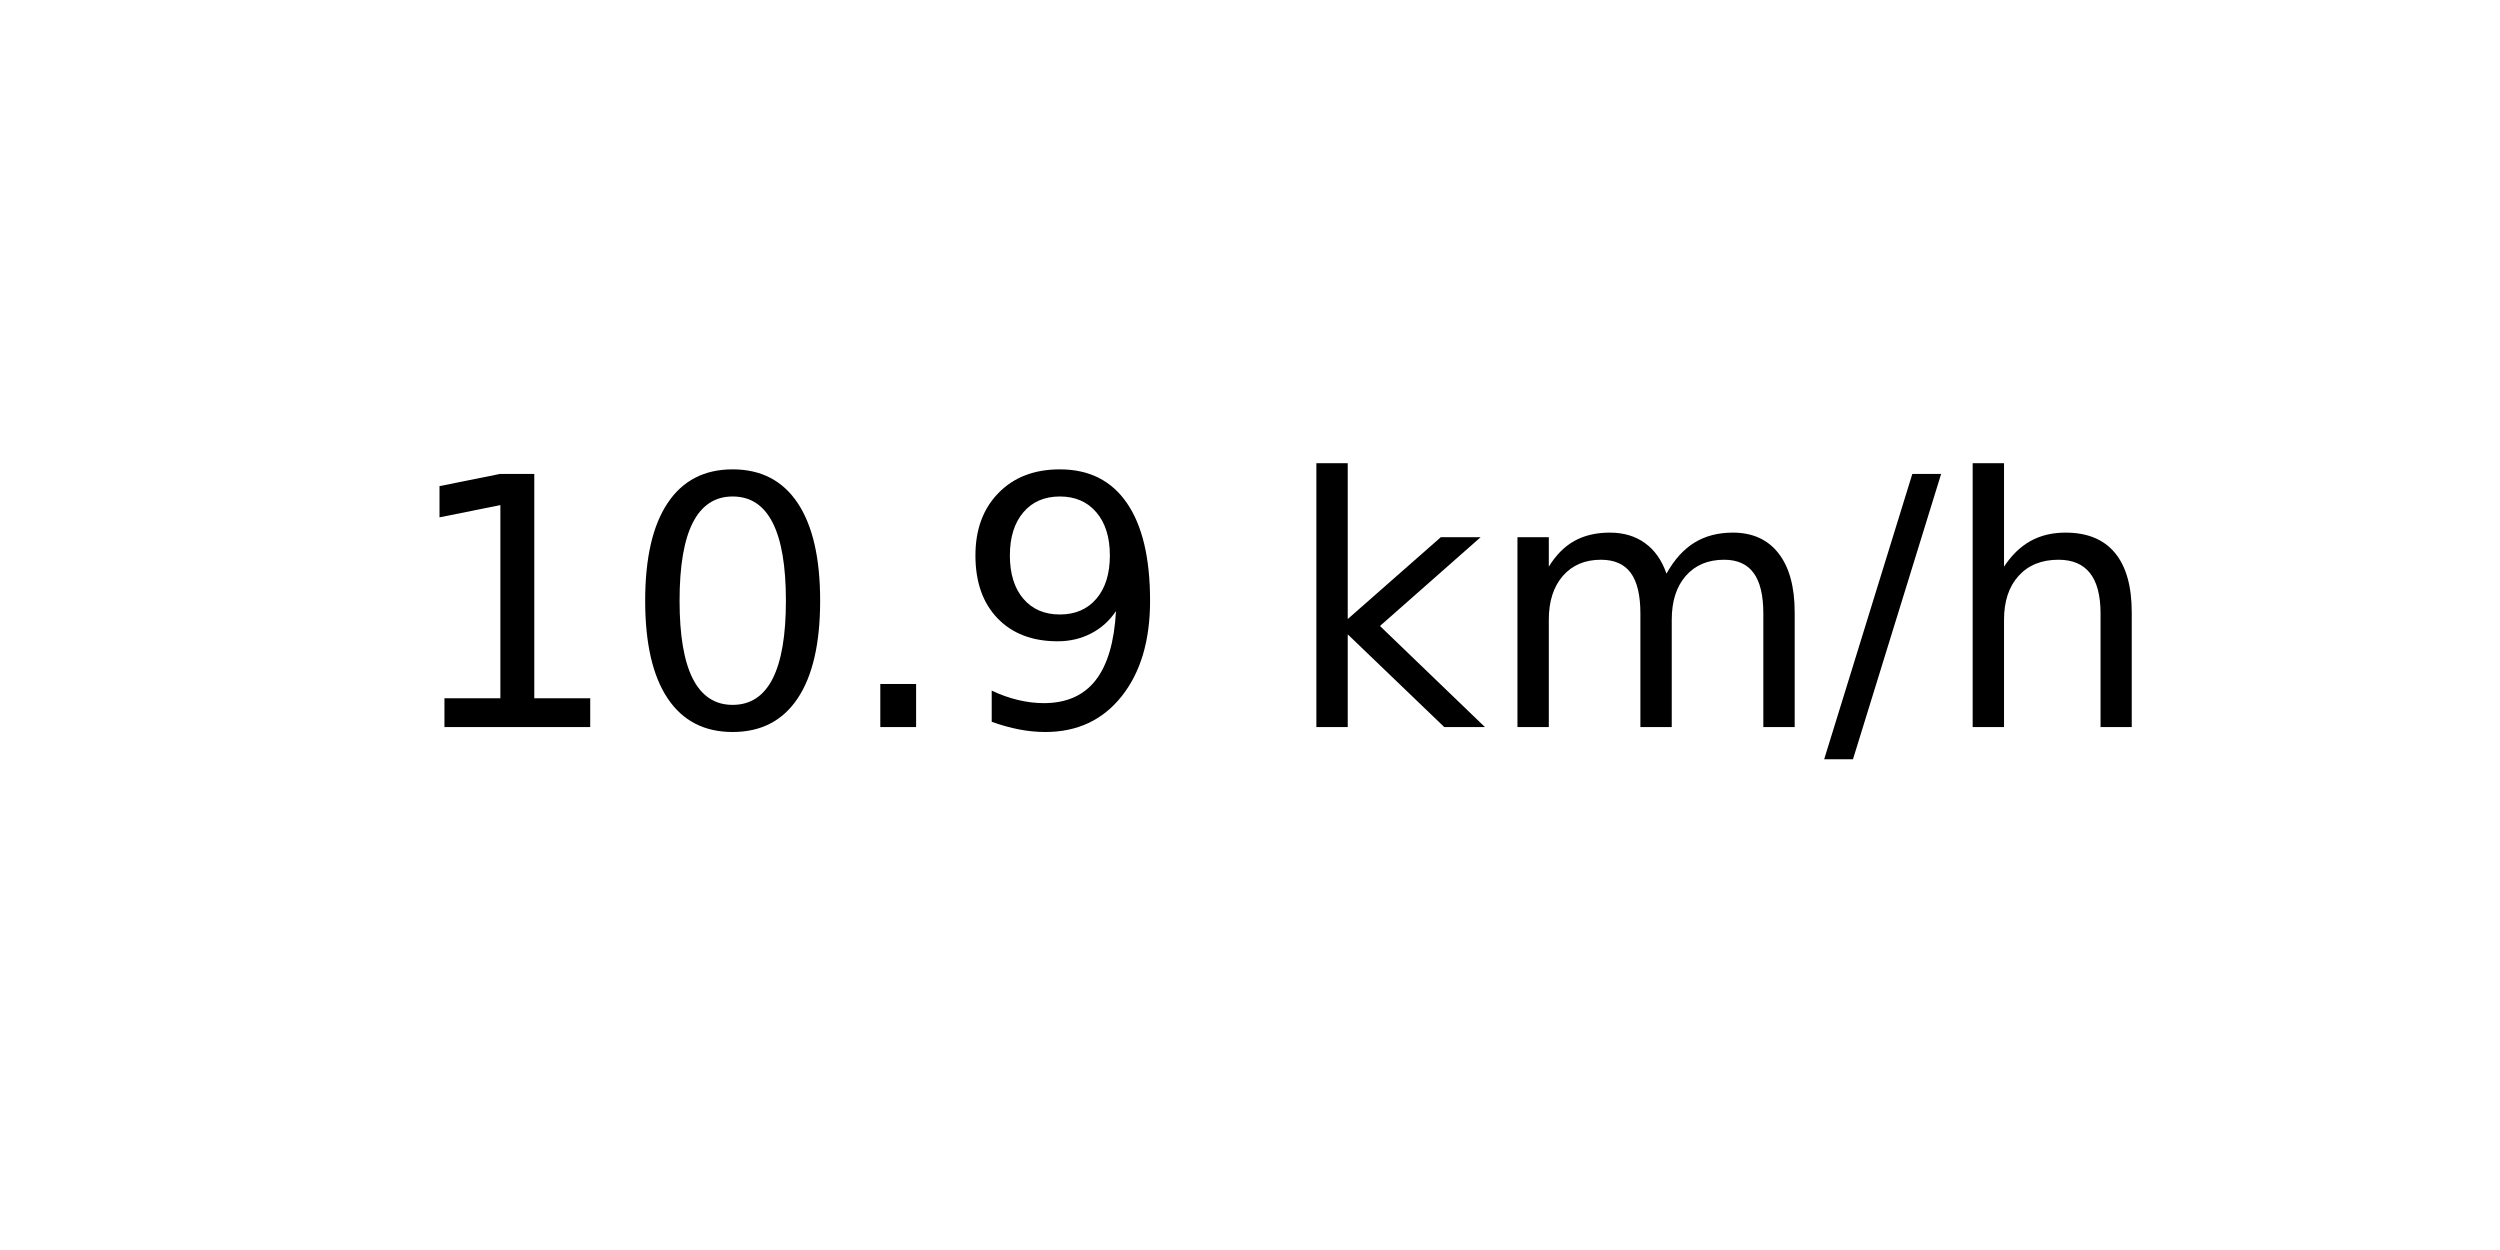
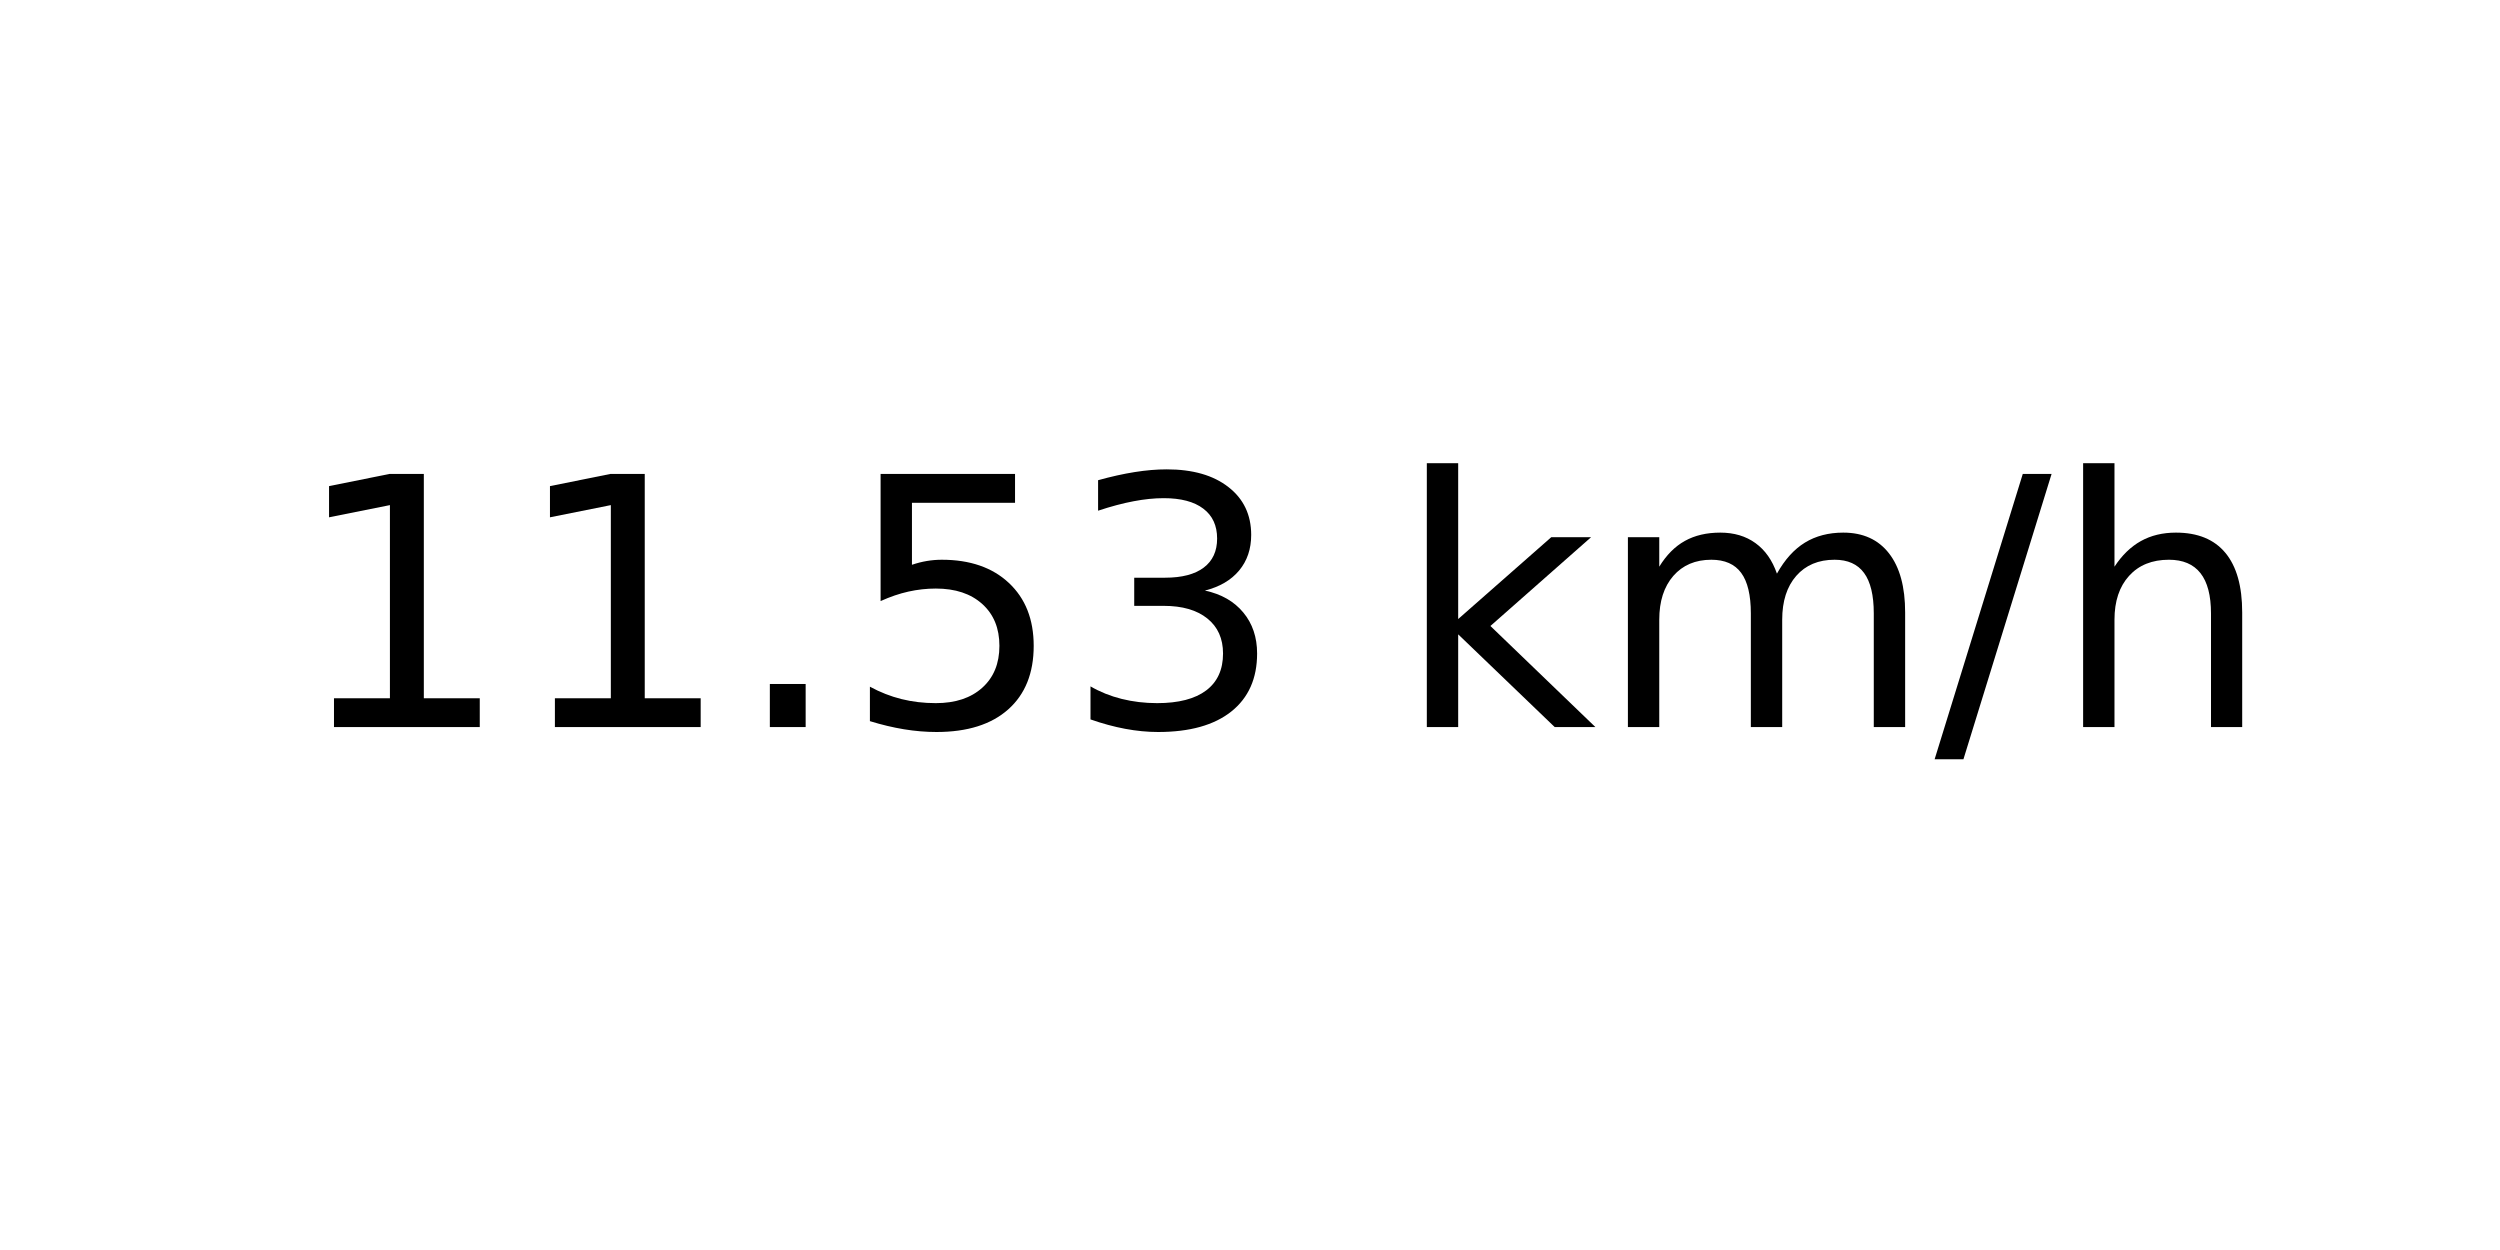
<svg xmlns="http://www.w3.org/2000/svg" xmlns:xlink="http://www.w3.org/1999/xlink" width="72pt" height="36pt" viewBox="0 0 72 36" version="1.1">
  <defs>
    <style type="text/css">*{stroke-linejoin: round; stroke-linecap: butt}</style>
  </defs>
  <g id="figure_1">
    <g id="axes_1">
      <g id="text_1">
-         <g transform="translate(11.55937 20.93937) scale(0.1 -0.1)">
+         <g transform="translate(8.378125 20.93937) scale(0.1 -0.1)">
          <defs>
            <path id="DejaVuSans-31" d="M 794 531  L 1825 531  L 1825 4091  L 703 3866  L 703 4441  L 1819 4666  L 2450 4666  L 2450 531  L 3481 531  L 3481 0  L 794 0  L 794 531  z " transform="scale(0.015625)" />
-             <path id="DejaVuSans-30" d="M 2034 4250  Q 1547 4250 1301 3770  Q 1056 3291 1056 2328  Q 1056 1369 1301 889  Q 1547 409 2034 409  Q 2525 409 2770 889  Q 3016 1369 3016 2328  Q 3016 3291 2770 3770  Q 2525 4250 2034 4250  z M 2034 4750  Q 2819 4750 3233 4129  Q 3647 3509 3647 2328  Q 3647 1150 3233 529  Q 2819 -91 2034 -91  Q 1250 -91 836 529  Q 422 1150 422 2328  Q 422 3509 836 4129  Q 1250 4750 2034 4750  z " transform="scale(0.015625)" />
            <path id="DejaVuSans-2e" d="M 684 794  L 1344 794  L 1344 0  L 684 0  L 684 794  z " transform="scale(0.015625)" />
-             <path id="DejaVuSans-39" d="M 703 97  L 703 672  Q 941 559 1184 500  Q 1428 441 1663 441  Q 2288 441 2617 861  Q 2947 1281 2994 2138  Q 2813 1869 2534 1725  Q 2256 1581 1919 1581  Q 1219 1581 811 2004  Q 403 2428 403 3163  Q 403 3881 828 4315  Q 1253 4750 1959 4750  Q 2769 4750 3195 4129  Q 3622 3509 3622 2328  Q 3622 1225 3098 567  Q 2575 -91 1691 -91  Q 1453 -91 1209 -44  Q 966 3 703 97  z M 1959 2075  Q 2384 2075 2632 2365  Q 2881 2656 2881 3163  Q 2881 3666 2632 3958  Q 2384 4250 1959 4250  Q 1534 4250 1286 3958  Q 1038 3666 1038 3163  Q 1038 2656 1286 2365  Q 1534 2075 1959 2075  z " transform="scale(0.015625)" />
+             <path id="DejaVuSans-35" d="M 691 4666  L 3169 4666  L 3169 4134  L 1269 4134  L 1269 2991  Q 1406 3038 1543 3061  Q 1681 3084 1819 3084  Q 2600 3084 3056 2656  Q 3513 2228 3513 1497  Q 3513 744 3044 326  Q 2575 -91 1722 -91  Q 1428 -91 1123 -41  Q 819 9 494 109  L 494 744  Q 775 591 1075 516  Q 1375 441 1709 441  Q 2250 441 2565 725  Q 2881 1009 2881 1497  Q 2881 1984 2565 2268  Q 2250 2553 1709 2553  Q 1456 2553 1204 2497  Q 953 2441 691 2322  L 691 4666  z " transform="scale(0.015625)" />
+             <path id="DejaVuSans-33" d="M 2597 2516  Q 3050 2419 3304 2112  Q 3559 1806 3559 1356  Q 3559 666 3084 287  Q 2609 -91 1734 -91  Q 1441 -91 1130 -33  Q 819 25 488 141  L 488 750  Q 750 597 1062 519  Q 1375 441 1716 441  Q 2309 441 2620 675  Q 2931 909 2931 1356  Q 2931 1769 2642 2001  Q 2353 2234 1838 2234  L 1294 2234  L 1294 2753  L 1863 2753  Q 2328 2753 2575 2939  Q 2822 3125 2822 3475  Q 2822 3834 2567 4026  Q 2313 4219 1838 4219  Q 1578 4219 1281 4162  Q 984 4106 628 3988  L 628 4550  Q 988 4650 1302 4700  Q 1616 4750 1894 4750  Q 2613 4750 3031 4423  Q 3450 4097 3450 3541  Q 3450 3153 3228 2886  Q 3006 2619 2597 2516  z " transform="scale(0.015625)" />
            <path id="DejaVuSans-20" transform="scale(0.015625)" />
            <path id="DejaVuSans-6b" d="M 581 4863  L 1159 4863  L 1159 1991  L 2875 3500  L 3609 3500  L 1753 1863  L 3688 0  L 2938 0  L 1159 1709  L 1159 0  L 581 0  L 581 4863  z " transform="scale(0.015625)" />
            <path id="DejaVuSans-6d" d="M 3328 2828  Q 3544 3216 3844 3400  Q 4144 3584 4550 3584  Q 5097 3584 5394 3201  Q 5691 2819 5691 2113  L 5691 0  L 5113 0  L 5113 2094  Q 5113 2597 4934 2840  Q 4756 3084 4391 3084  Q 3944 3084 3684 2787  Q 3425 2491 3425 1978  L 3425 0  L 2847 0  L 2847 2094  Q 2847 2600 2669 2842  Q 2491 3084 2119 3084  Q 1678 3084 1418 2786  Q 1159 2488 1159 1978  L 1159 0  L 581 0  L 581 3500  L 1159 3500  L 1159 2956  Q 1356 3278 1631 3431  Q 1906 3584 2284 3584  Q 2666 3584 2933 3390  Q 3200 3197 3328 2828  z " transform="scale(0.015625)" />
            <path id="DejaVuSans-2f" d="M 1625 4666  L 2156 4666  L 531 -594  L 0 -594  L 1625 4666  z " transform="scale(0.015625)" />
            <path id="DejaVuSans-68" d="M 3513 2113  L 3513 0  L 2938 0  L 2938 2094  Q 2938 2591 2744 2837  Q 2550 3084 2163 3084  Q 1697 3084 1428 2787  Q 1159 2491 1159 1978  L 1159 0  L 581 0  L 581 4863  L 1159 4863  L 1159 2956  Q 1366 3272 1645 3428  Q 1925 3584 2291 3584  Q 2894 3584 3203 3211  Q 3513 2838 3513 2113  z " transform="scale(0.015625)" />
          </defs>
          <use xlink:href="#DejaVuSans-31" />
-           <use xlink:href="#DejaVuSans-30" x="63.623" />
+           <use xlink:href="#DejaVuSans-31" x="63.623" />
          <use xlink:href="#DejaVuSans-2e" x="127.246" />
-           <use xlink:href="#DejaVuSans-39" x="159.033" />
-           <use xlink:href="#DejaVuSans-20" x="222.656" />
-           <use xlink:href="#DejaVuSans-6b" x="254.443" />
-           <use xlink:href="#DejaVuSans-6d" x="312.354" />
-           <use xlink:href="#DejaVuSans-2f" x="409.766" />
-           <use xlink:href="#DejaVuSans-68" x="443.457" />
+           <use xlink:href="#DejaVuSans-35" x="159.033" />
+           <use xlink:href="#DejaVuSans-33" x="222.656" />
+           <use xlink:href="#DejaVuSans-20" x="286.279" />
+           <use xlink:href="#DejaVuSans-6b" x="318.066" />
+           <use xlink:href="#DejaVuSans-6d" x="375.977" />
+           <use xlink:href="#DejaVuSans-2f" x="473.389" />
+           <use xlink:href="#DejaVuSans-68" x="507.08" />
        </g>
      </g>
    </g>
  </g>
</svg>
